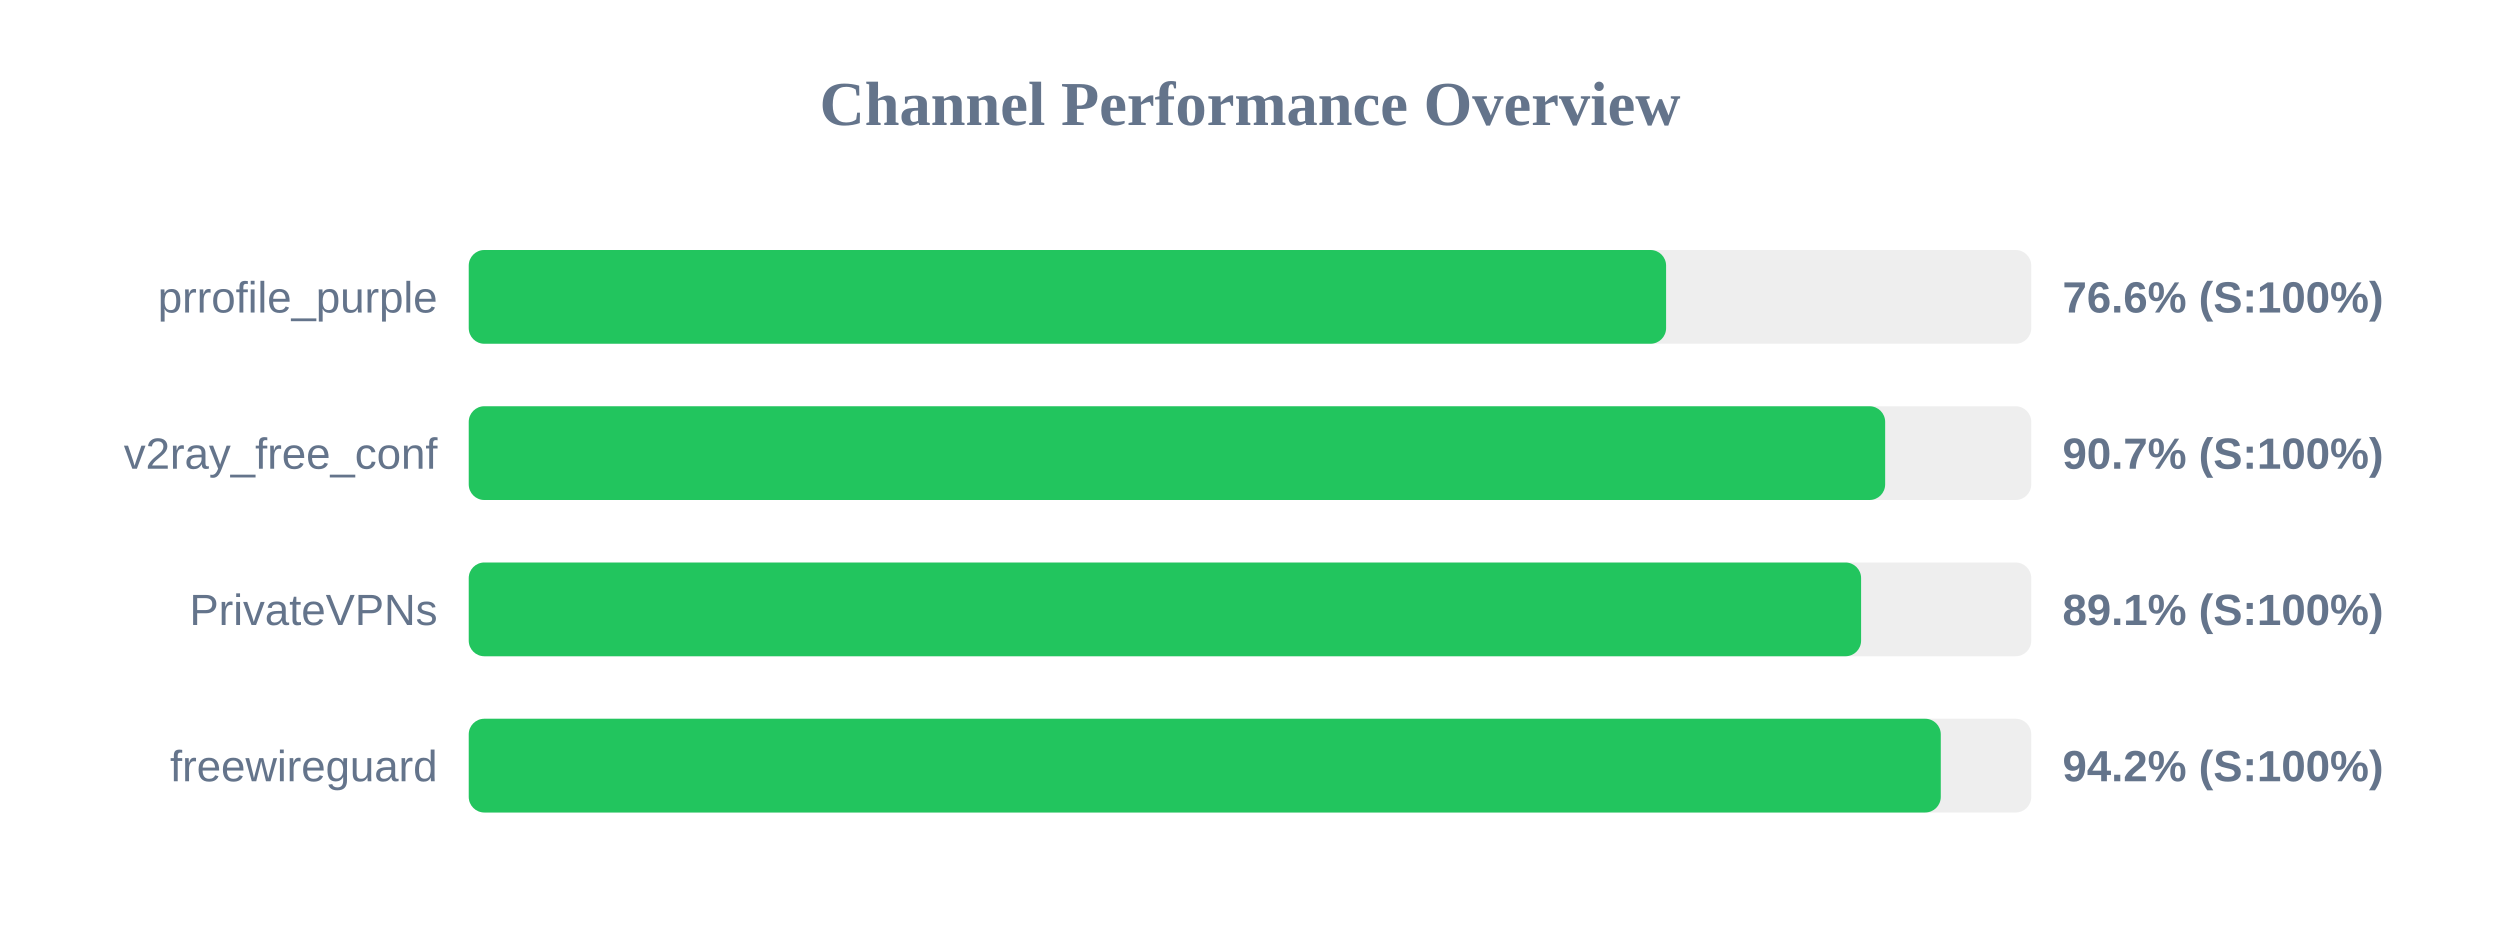
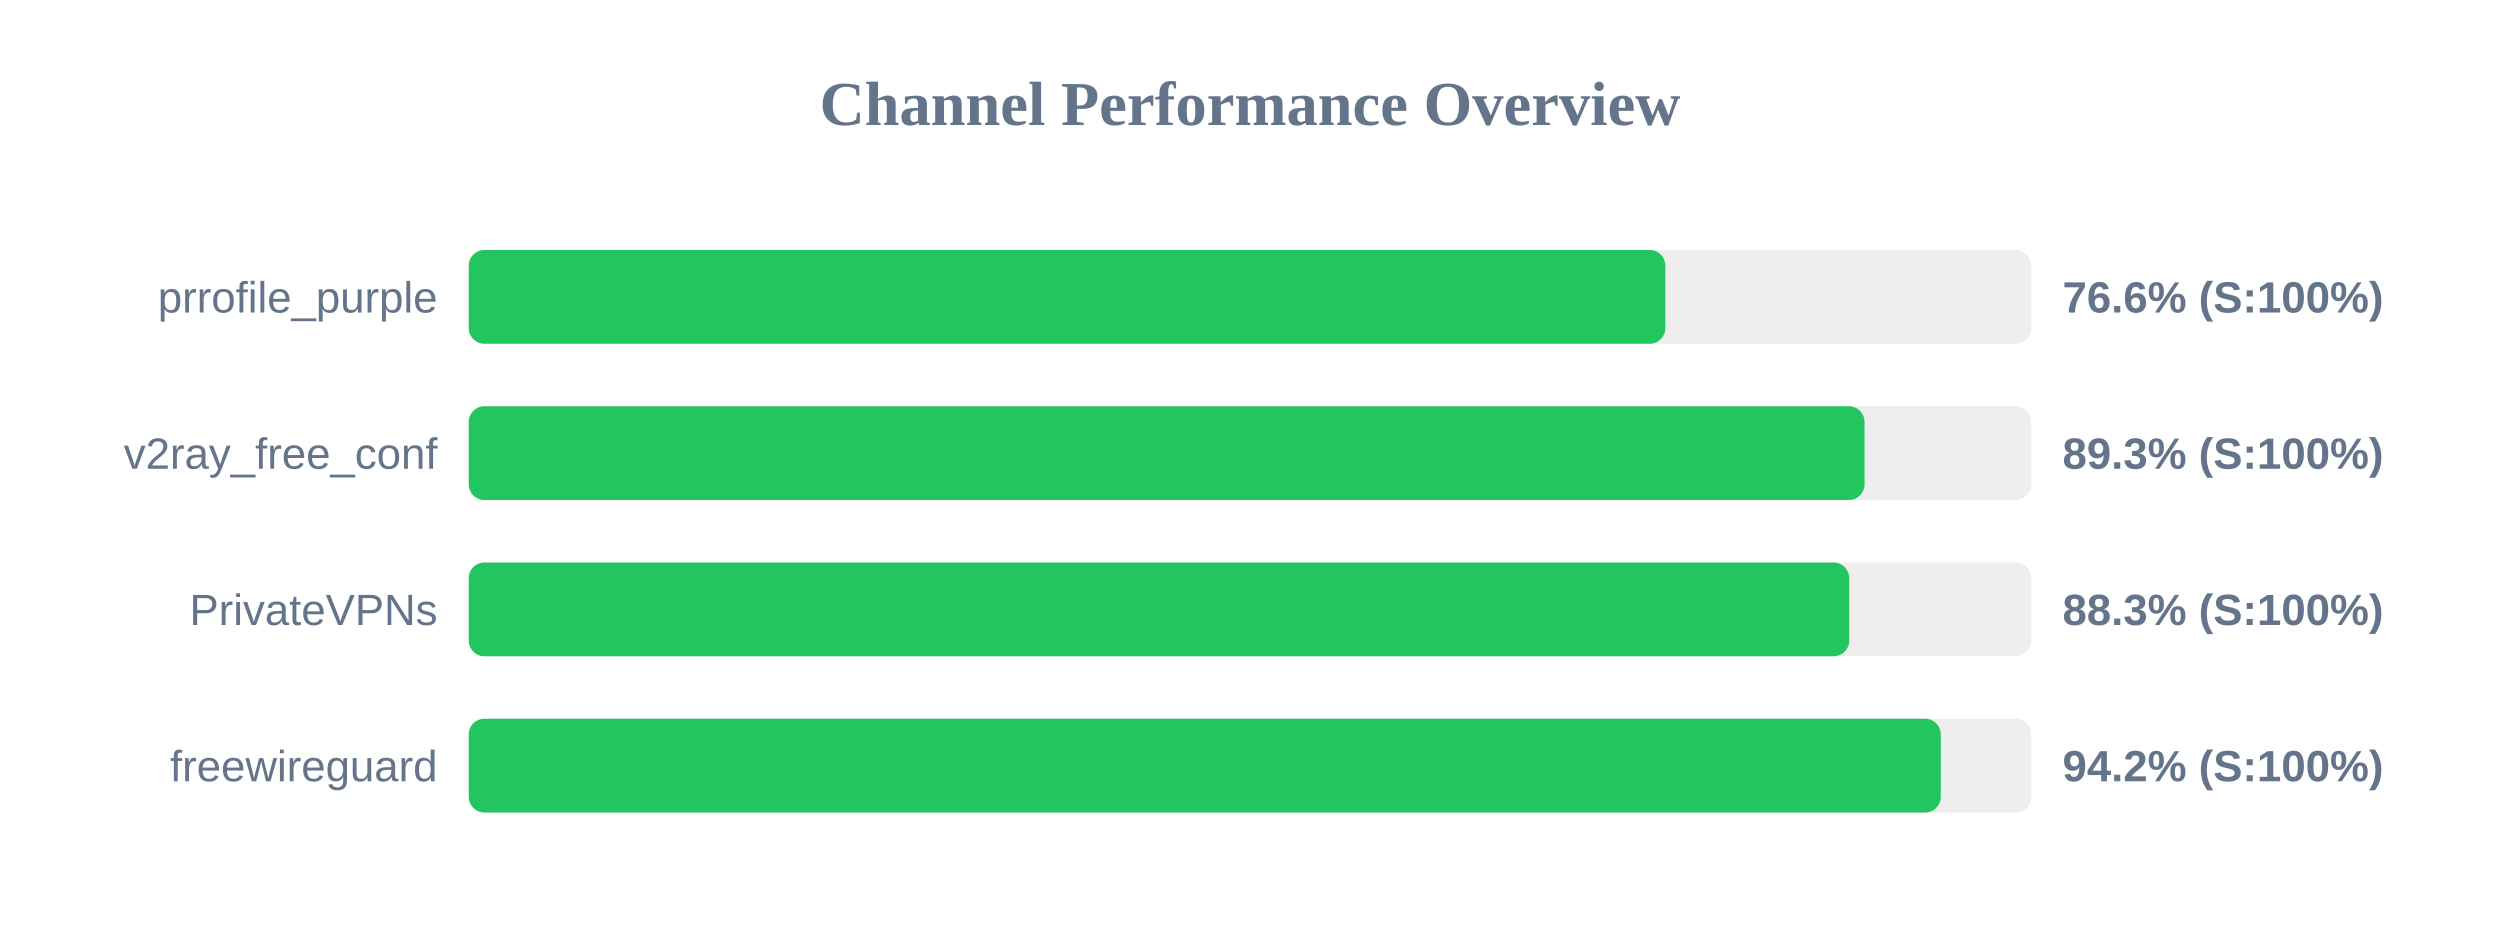
<svg xmlns="http://www.w3.org/2000/svg" width="800" height="300" version="1.1">
  <style>
        .row { font: 14px Arial; fill: #64748b; }
        .score { font: bold 14px Arial; fill: #64748b; }
    </style>
  <text x="400" y="40" text-anchor="middle" font-size="20px" font-weight="bold" fill="#64748b">Channel Performance Overview</text>
  <rect x="150" y="80" width="500" height="30" fill="#eee" rx="5" />
-   <rect x="150" y="80" width="383.15" height="30" fill="#22c55e" rx="5" />
+   <rect x="150" y="80" width="382.9" height="30" fill="#22c55e" rx="5" />
  <text x="140" y="100" text-anchor="end" class="row">prrofile_purple</text>
  <text x="660" y="100" text-anchor="start" class="score">76.6% (S:100%)</text>
  <rect x="150" y="130" width="500" height="30" fill="#eee" rx="5" />
-   <rect x="150" y="130" width="453.25" height="30" fill="#22c55e" rx="5" />
+   <rect x="150" y="130" width="446.65" height="30" fill="#22c55e" rx="5" />
  <text x="140" y="150" text-anchor="end" class="row">v2ray_free_conf</text>
-   <text x="660" y="150" text-anchor="start" class="score">90.7% (S:100%)</text>
+   <text x="660" y="150" text-anchor="start" class="score">89.3% (S:100%)</text>
  <rect x="150" y="180" width="500" height="30" fill="#eee" rx="5" />
-   <rect x="150" y="180" width="445.55" height="30" fill="#22c55e" rx="5" />
+   <rect x="150" y="180" width="441.75" height="30" fill="#22c55e" rx="5" />
  <text x="140" y="200" text-anchor="end" class="row">PrivateVPNs</text>
-   <text x="660" y="200" text-anchor="start" class="score">89.1% (S:100%)</text>
+   <text x="660" y="200" text-anchor="start" class="score">88.3% (S:100%)</text>
  <rect x="150" y="230" width="500" height="30" fill="#eee" rx="5" />
  <rect x="150" y="230" width="471.05" height="30" fill="#22c55e" rx="5" />
  <text x="140" y="250" text-anchor="end" class="row">freewireguard</text>
  <text x="660" y="250" text-anchor="start" class="score">94.2% (S:100%)</text>
</svg>
